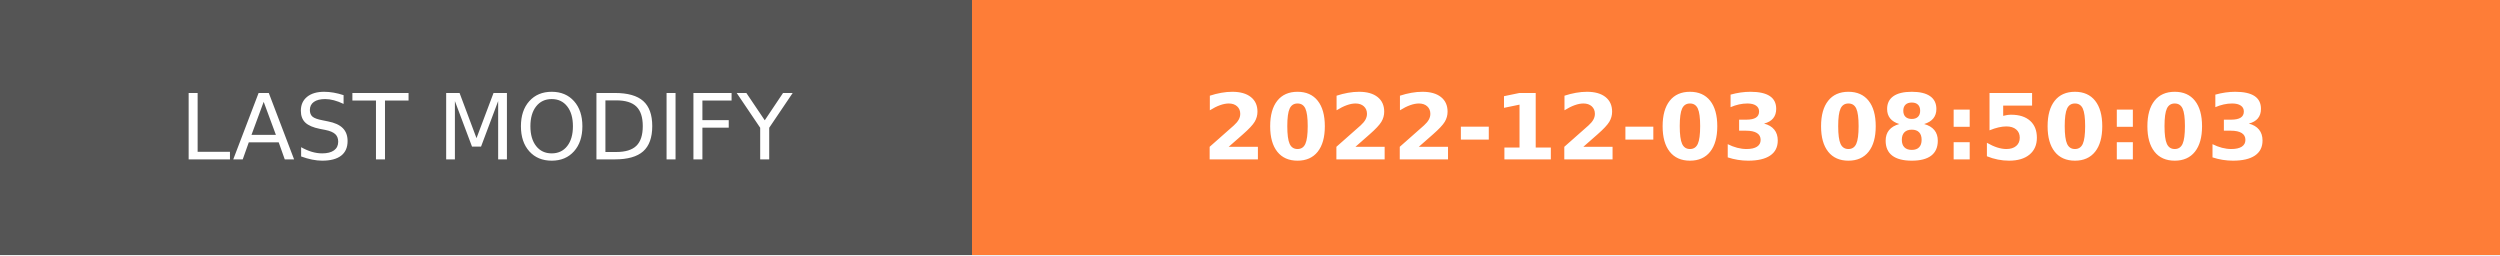
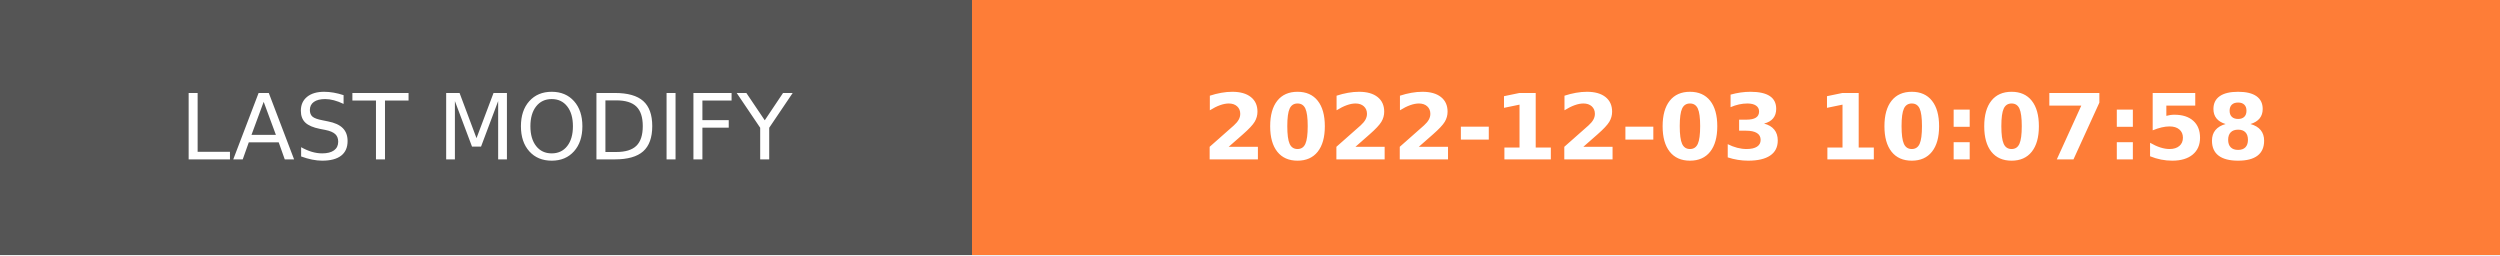
- <svg xmlns="http://www.w3.org/2000/svg" width="274.5" height="28" role="img" aria-label="LAST MODIFY: 2022-12-03 08:50:03">
+ <svg xmlns="http://www.w3.org/2000/svg" width="274.5" height="28" role="img" aria-label="LAST MODIFY: 2022-12-03 10:07:58">
  <g shape-rendering="crispEdges">
    <rect width="106.75" height="28" fill="#555" />
    <rect x="106.75" width="167.75" height="28" fill="#fe7d37" />
  </g>
  <g fill="#fff" text-anchor="middle" font-family="Verdana,Geneva,DejaVu Sans,sans-serif" text-rendering="geometricPrecision" font-size="100">
    <text transform="scale(.1)" x="533.75" y="175" textLength="827.5" fill="#fff">LAST MODIFY</text>
-     <text transform="scale(.1)" x="1906.25" y="175" textLength="1437.5" fill="#fff" font-weight="bold">2022-12-03 08:50:03</text>
+     <text transform="scale(.1)" x="1906.25" y="175" textLength="1437.5" fill="#fff" font-weight="bold">2022-12-03 10:07:58</text>
  </g>
</svg>
